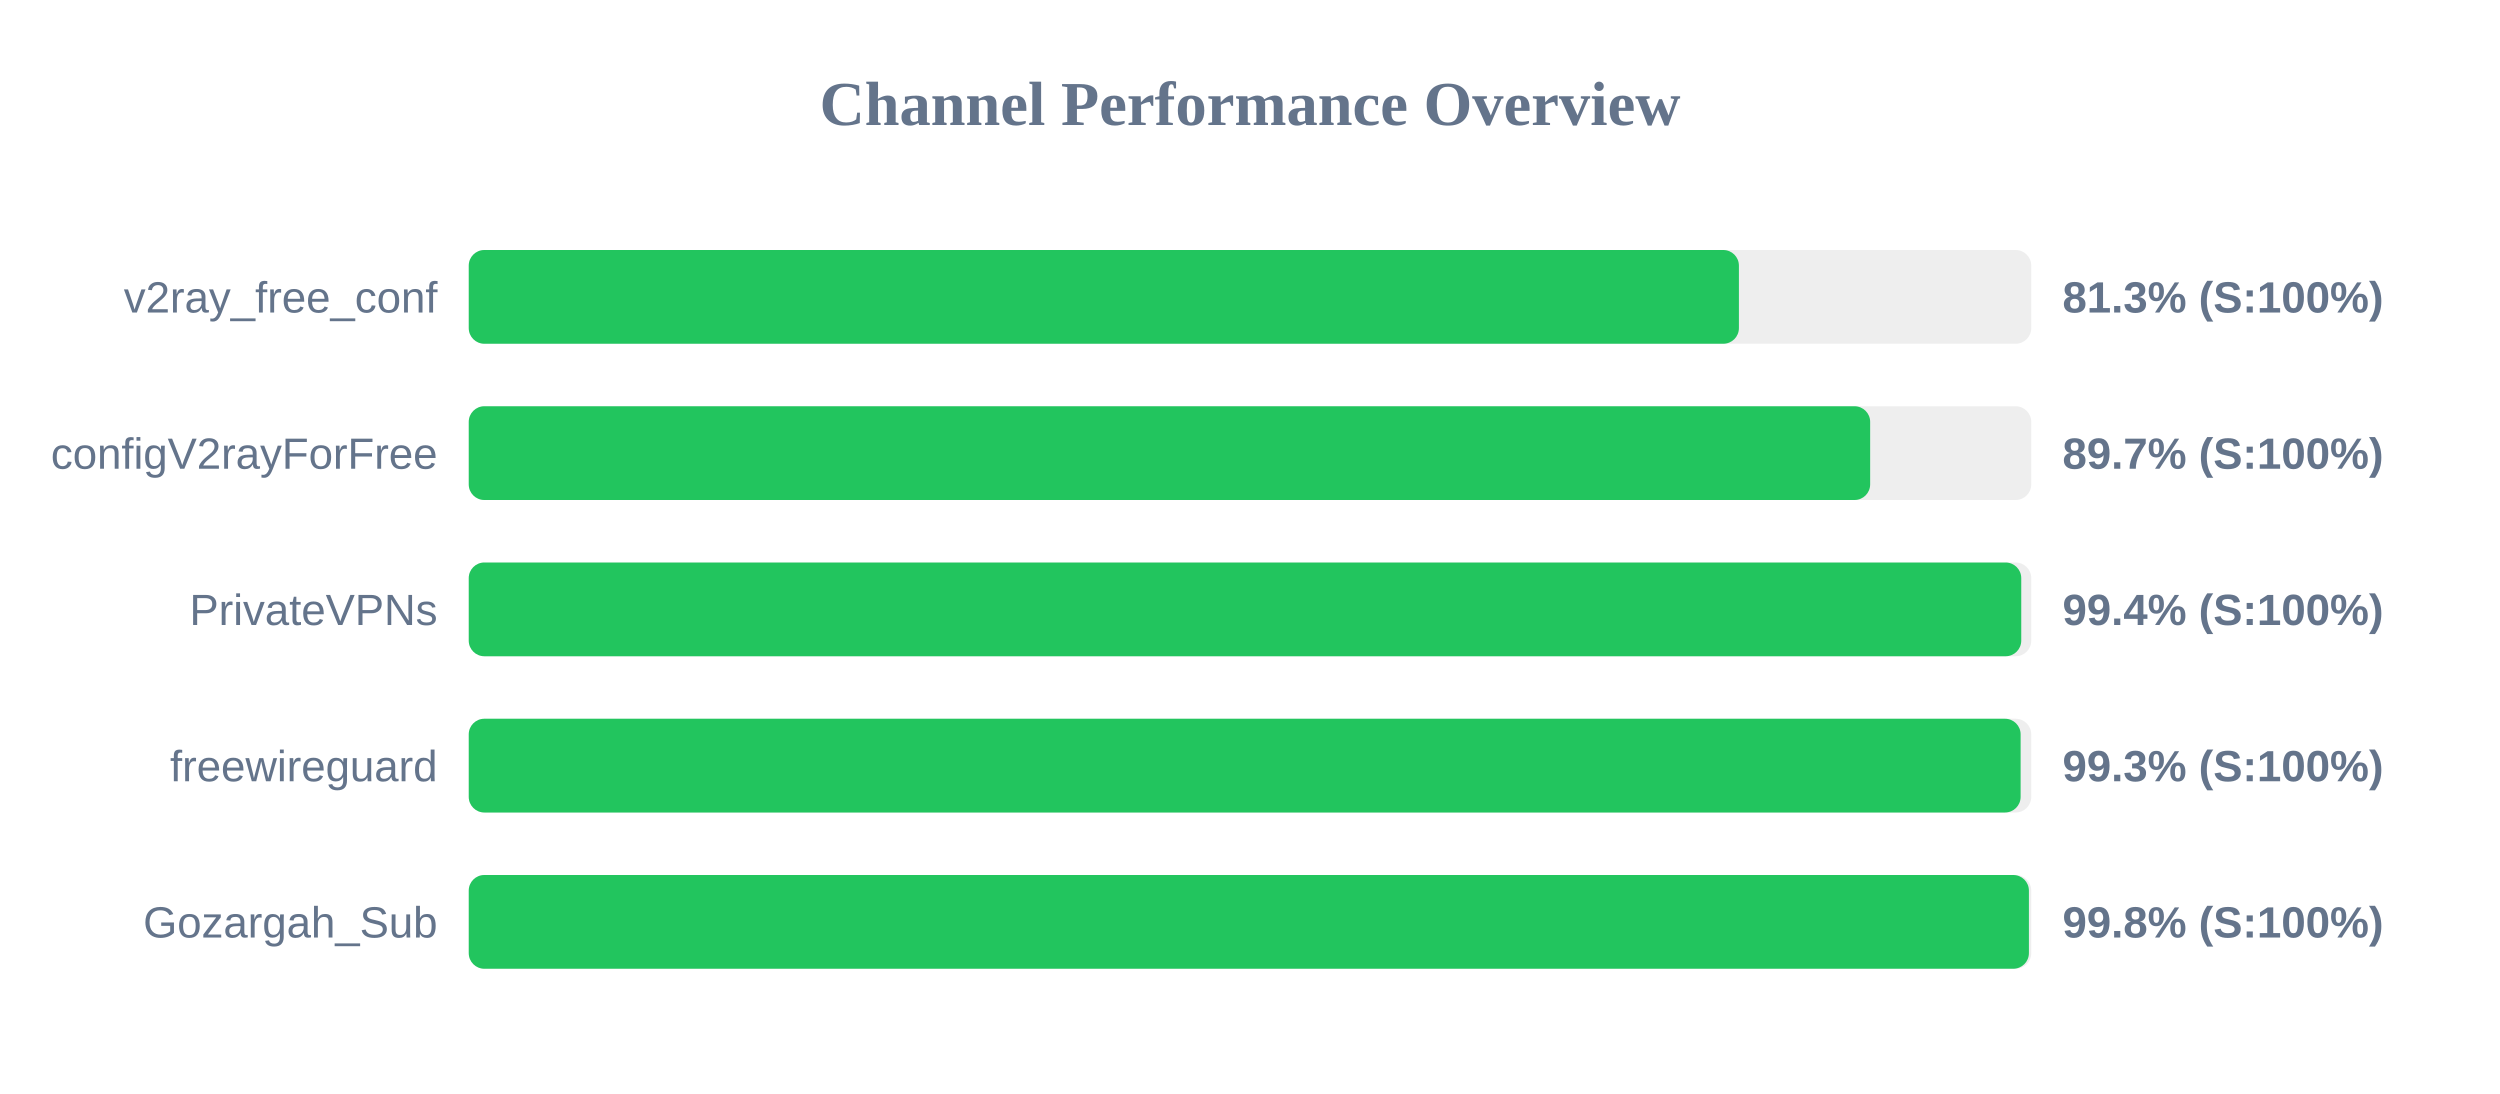
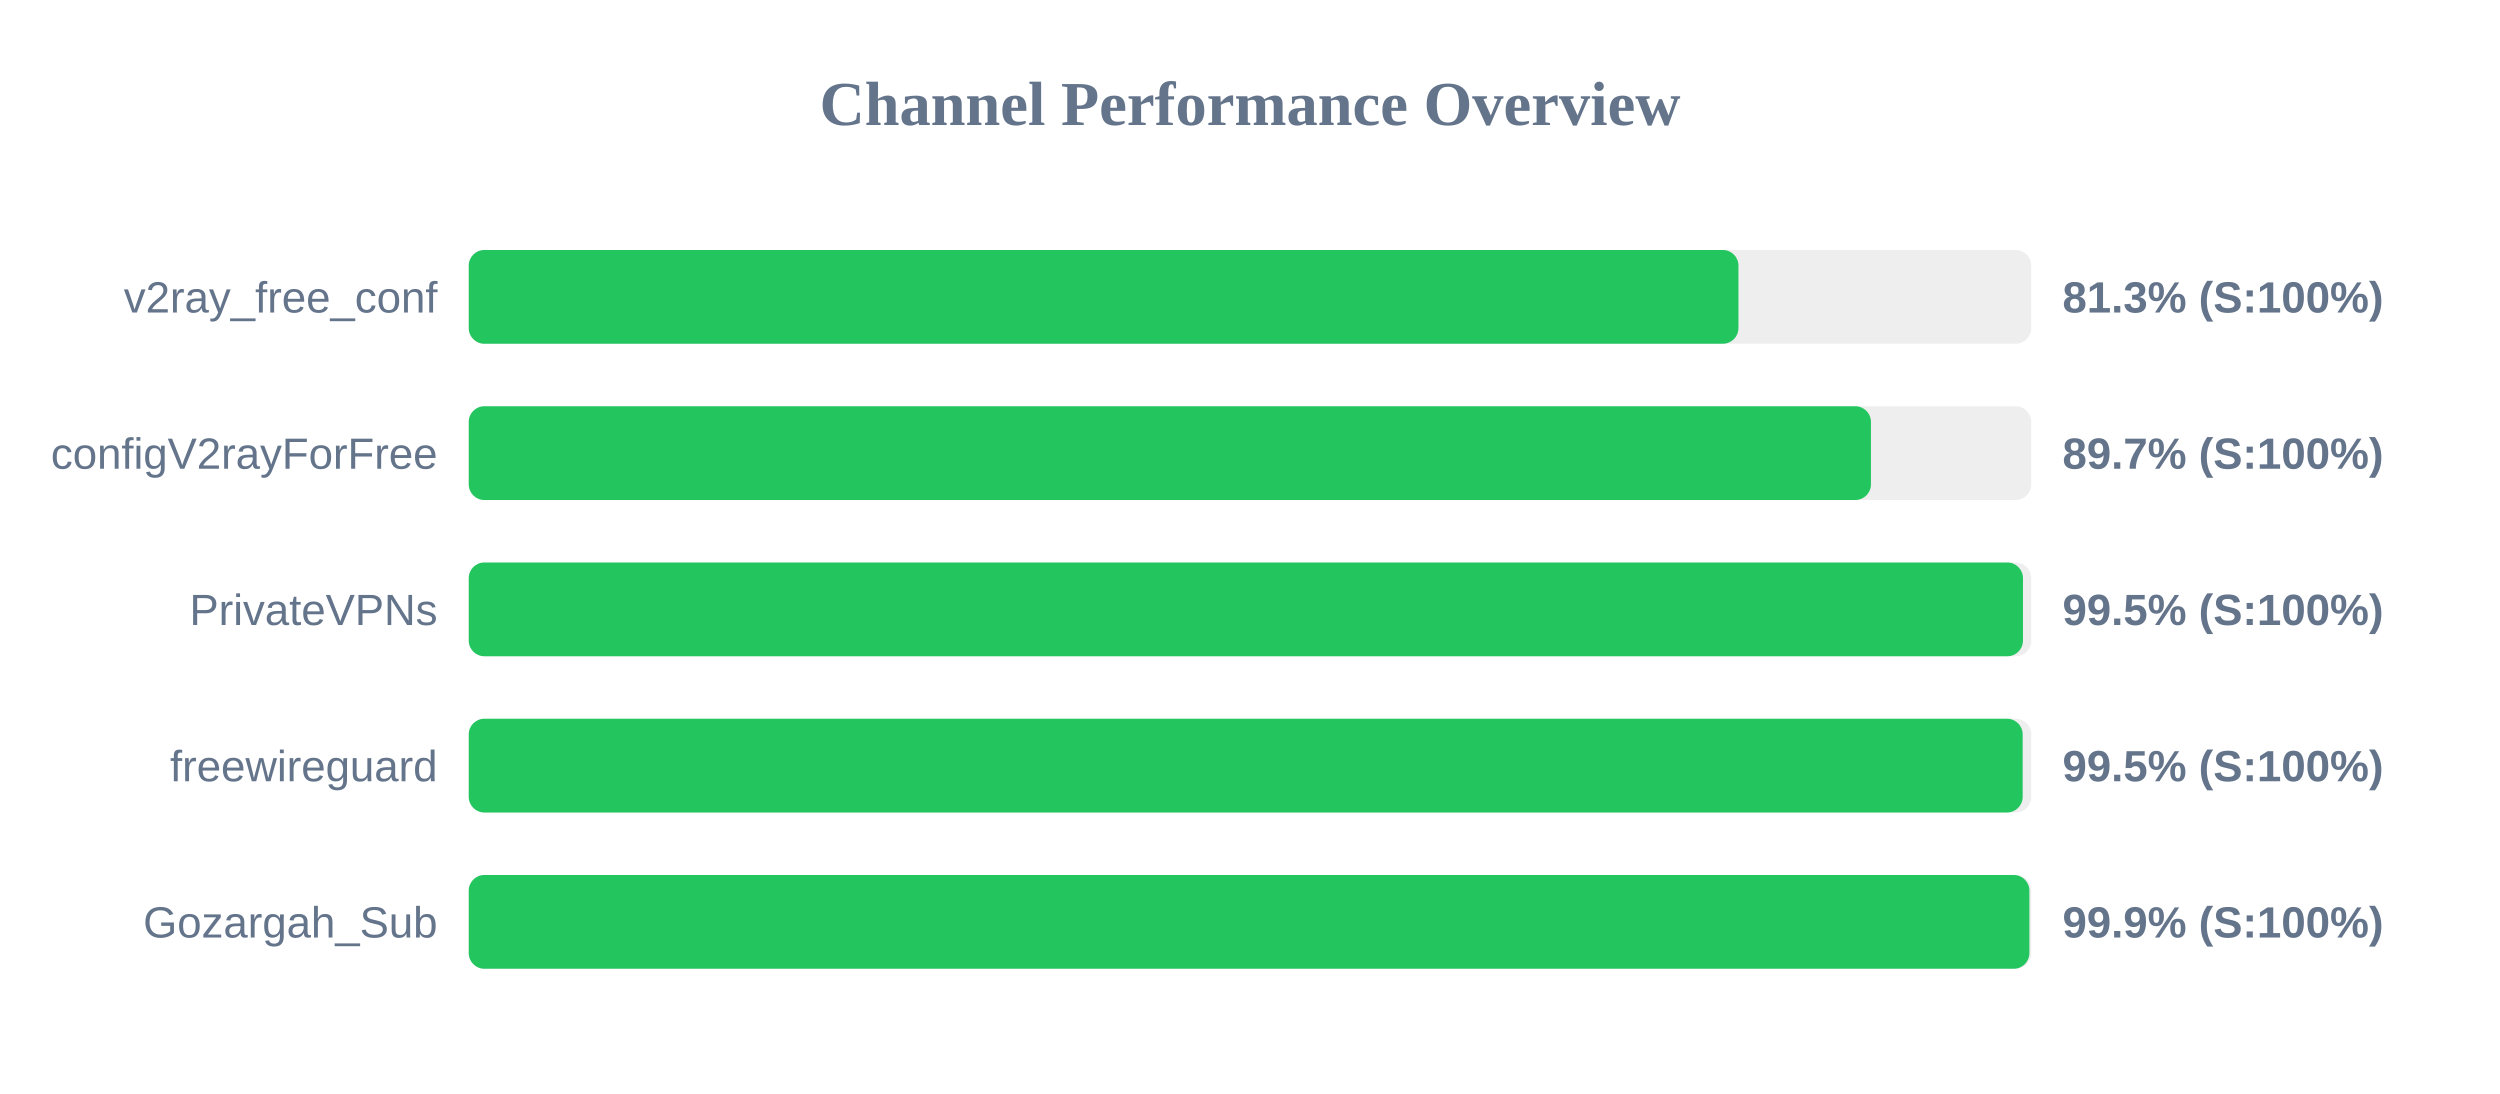
<svg xmlns="http://www.w3.org/2000/svg" width="800" height="350" version="1.1">
  <style>
        .row { font: 14px Arial; fill: #64748b; }
        .score { font: bold 14px Arial; fill: #64748b; }
    </style>
  <text x="400" y="40" text-anchor="middle" font-size="20px" font-weight="bold" fill="#64748b">Channel Performance Overview</text>
  <rect x="150" y="80" width="500" height="30" fill="#eee" rx="5" />
-   <rect x="150" y="80" width="406.45" height="30" fill="#22c55e" rx="5" />
+   <rect x="150" y="80" width="406.3" height="30" fill="#22c55e" rx="5" />
  <text x="140" y="100" text-anchor="end" class="row">v2ray_free_conf</text>
  <text x="660" y="100" text-anchor="start" class="score">81.3% (S:100%)</text>
  <rect x="150" y="130" width="500" height="30" fill="#eee" rx="5" />
-   <rect x="150" y="130" width="448.45" height="30" fill="#22c55e" rx="5" />
+   <rect x="150" y="130" width="448.7" height="30" fill="#22c55e" rx="5" />
  <text x="140" y="150" text-anchor="end" class="row">configV2rayForFree</text>
  <text x="660" y="150" text-anchor="start" class="score">89.7% (S:100%)</text>
  <rect x="150" y="180" width="500" height="30" fill="#eee" rx="5" />
-   <rect x="150" y="180" width="496.8" height="30" fill="#22c55e" rx="5" />
+   <rect x="150" y="180" width="497.35" height="30" fill="#22c55e" rx="5" />
  <text x="140" y="200" text-anchor="end" class="row">PrivateVPNs</text>
-   <text x="660" y="200" text-anchor="start" class="score">99.4% (S:100%)</text>
+   <text x="660" y="200" text-anchor="start" class="score">99.5% (S:100%)</text>
  <rect x="150" y="230" width="500" height="30" fill="#eee" rx="5" />
-   <rect x="150" y="230" width="496.6" height="30" fill="#22c55e" rx="5" />
+   <rect x="150" y="230" width="497.25" height="30" fill="#22c55e" rx="5" />
  <text x="140" y="250" text-anchor="end" class="row">freewireguard</text>
-   <text x="660" y="250" text-anchor="start" class="score">99.3% (S:100%)</text>
+   <text x="660" y="250" text-anchor="start" class="score">99.5% (S:100%)</text>
  <rect x="150" y="280" width="500" height="30" fill="#eee" rx="5" />
-   <rect x="150" y="280" width="499.25" height="30" fill="#22c55e" rx="5" />
+   <rect x="150" y="280" width="499.4" height="30" fill="#22c55e" rx="5" />
  <text x="140" y="300" text-anchor="end" class="row">Gozargah_Sub</text>
-   <text x="660" y="300" text-anchor="start" class="score">99.8% (S:100%)</text>
+   <text x="660" y="300" text-anchor="start" class="score">99.9% (S:100%)</text>
</svg>
